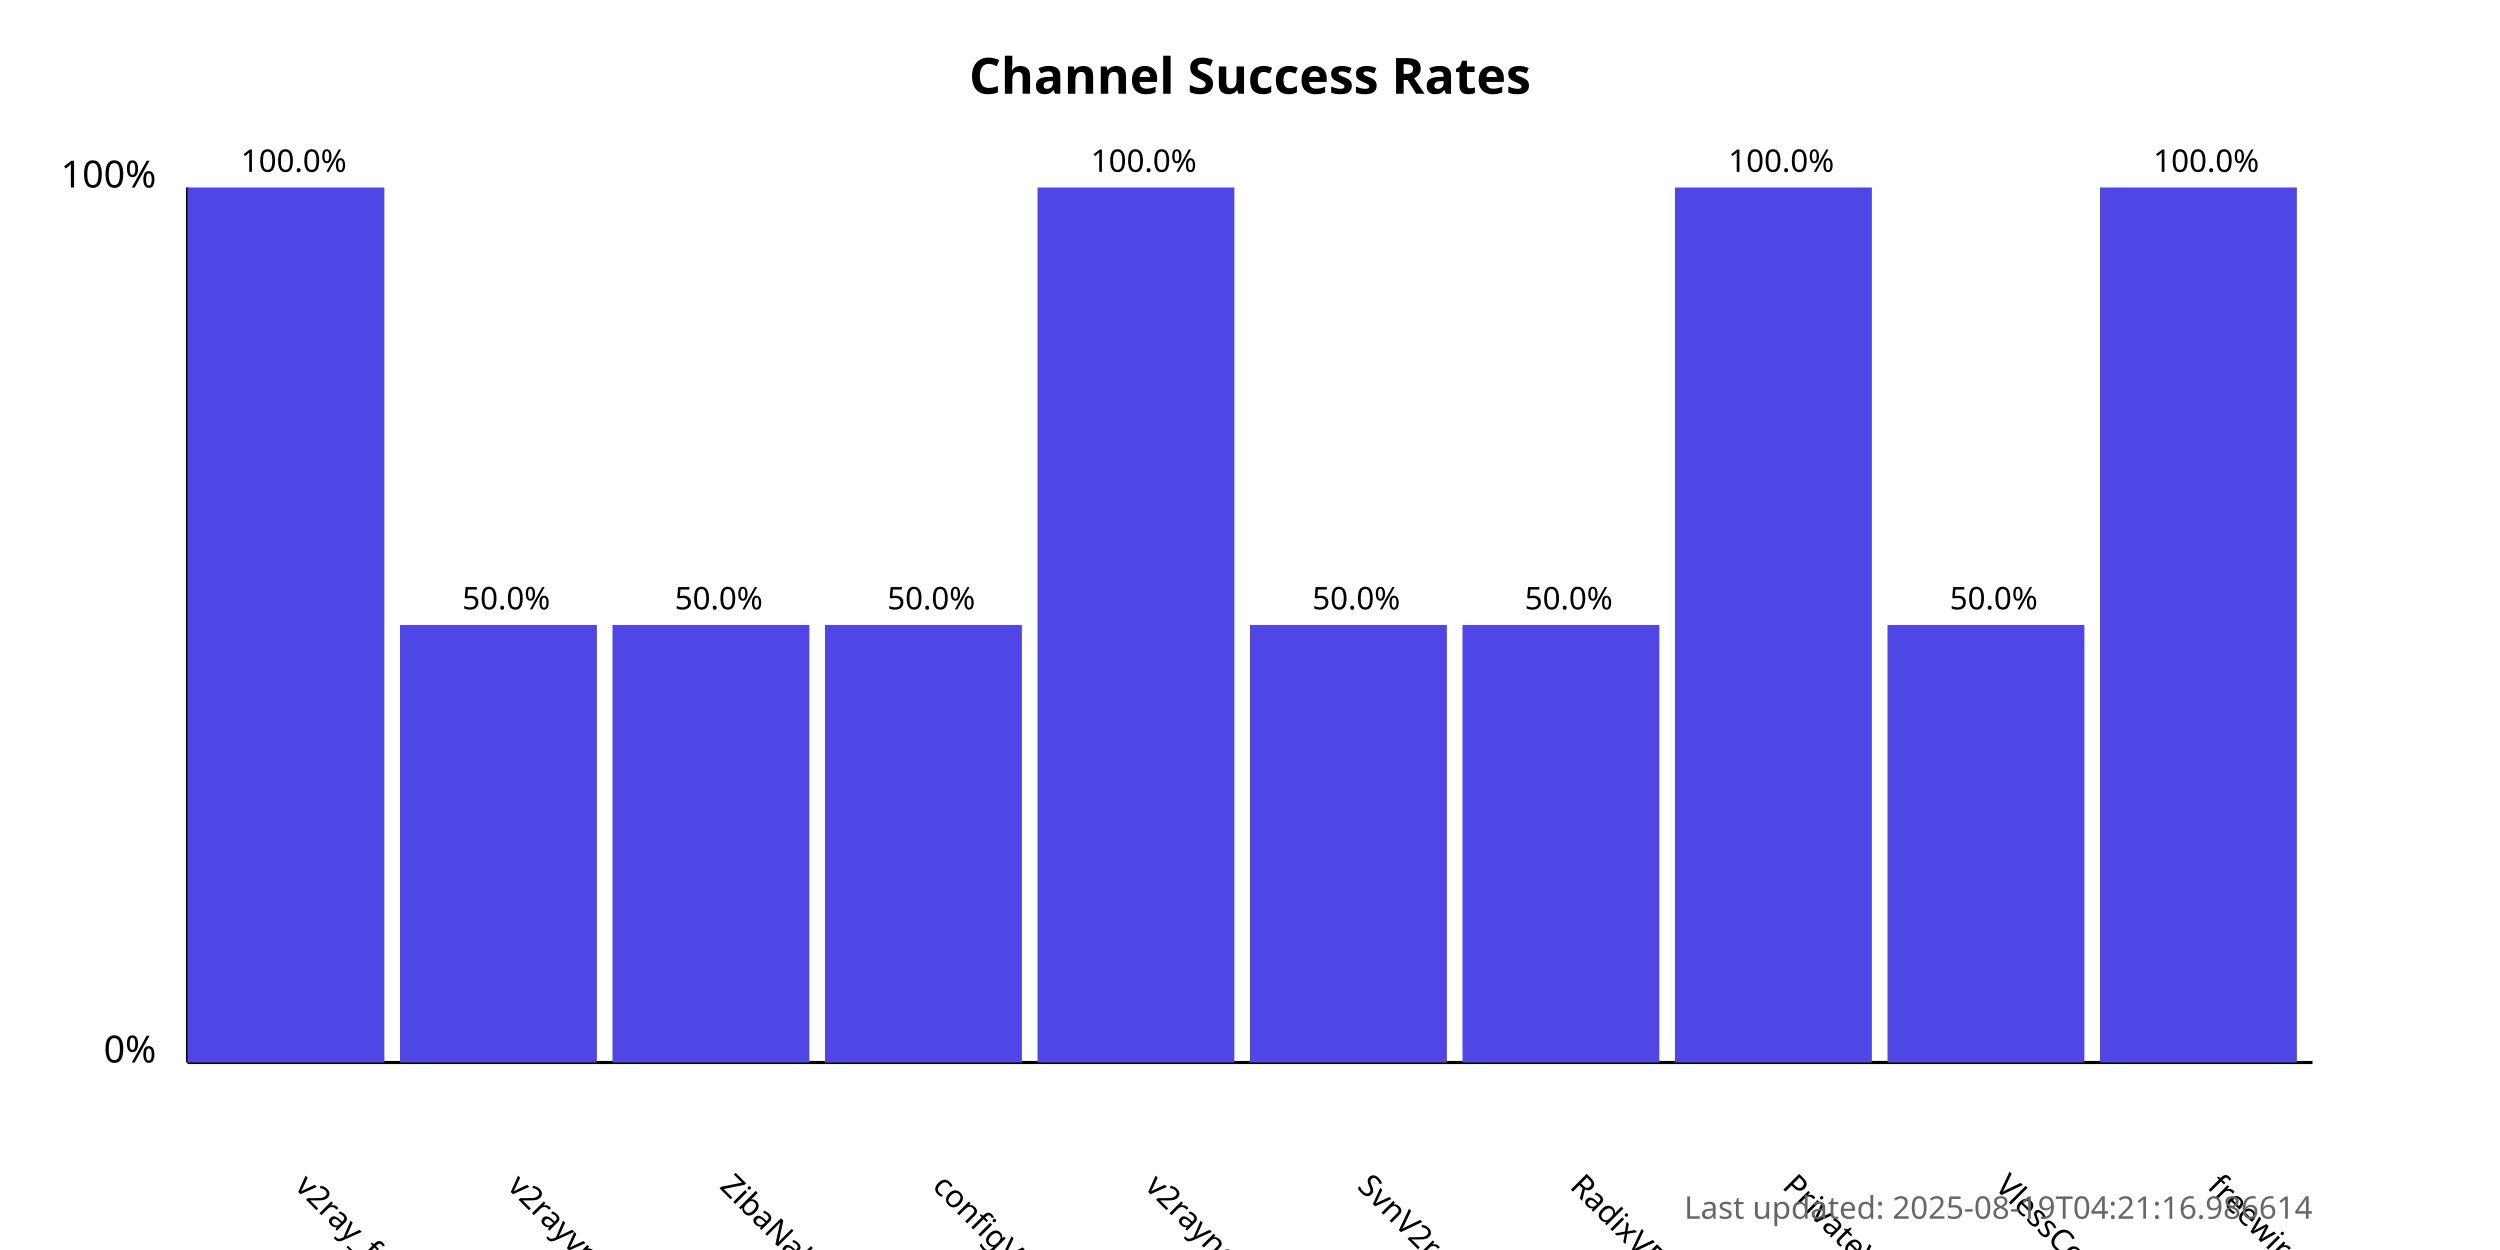
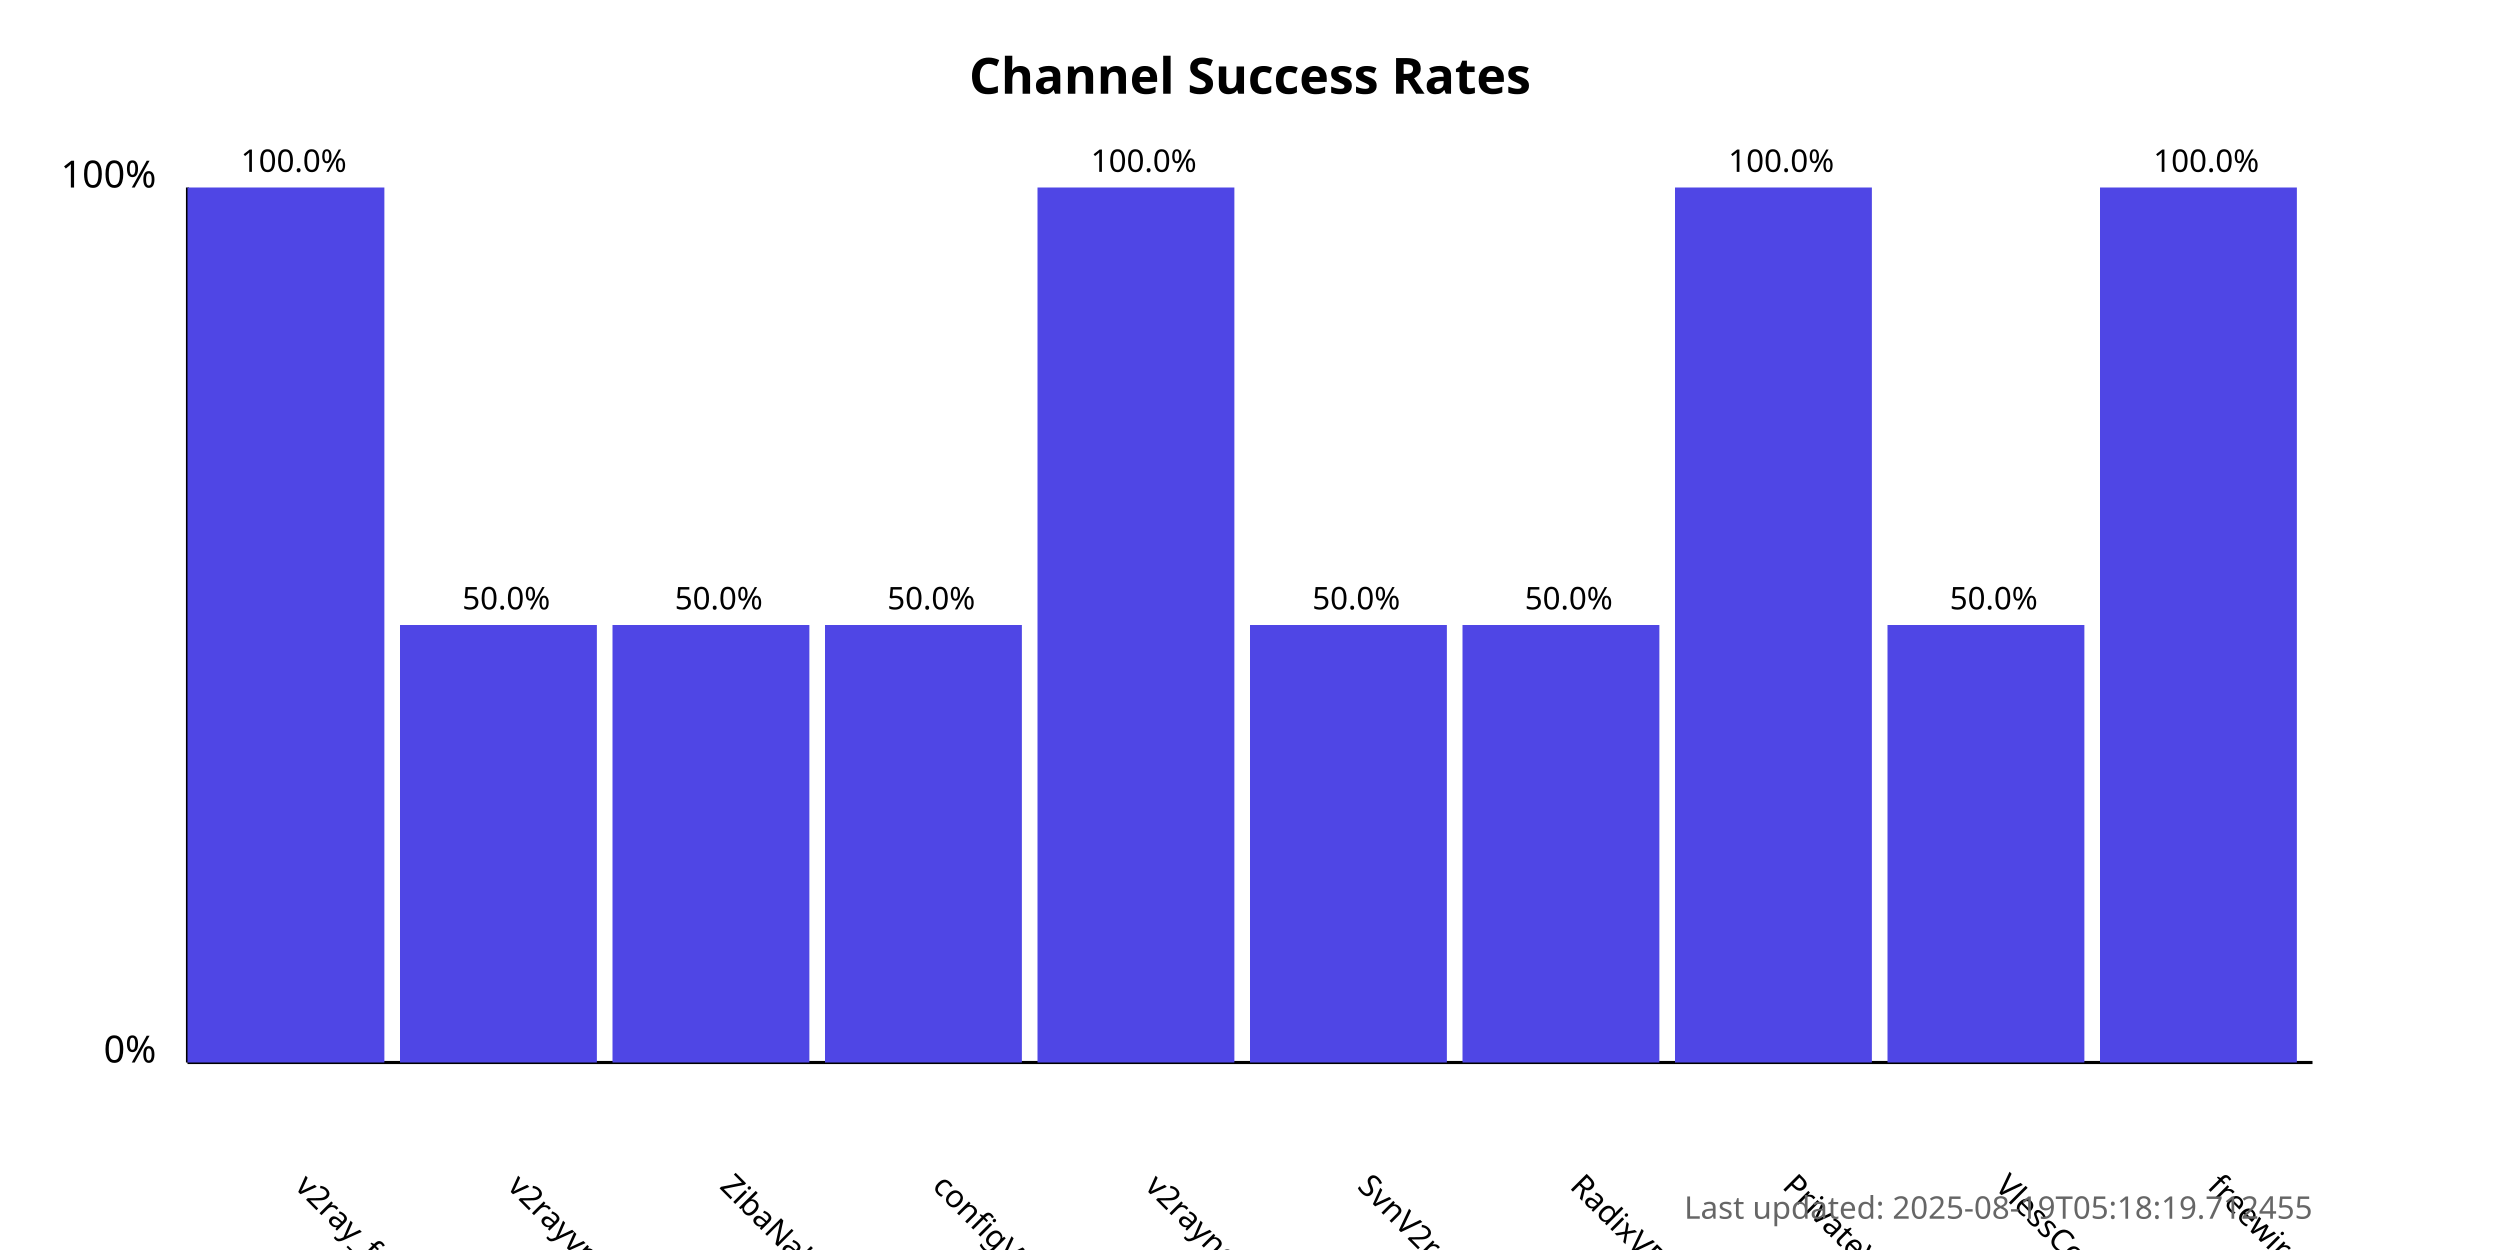
<svg xmlns="http://www.w3.org/2000/svg" width="800" height="400">
  <style>
            .chart-title { font: bold 16px sans-serif; }
            .axis-label { font: 12px sans-serif; }
            .tick-label { font: 10px sans-serif; }
            .bar { fill: #4f46e5; }
            .bar:hover { fill: #6366f1; }
            .timestamp { font: 10px sans-serif; fill: #666; }
        </style>
  <text x="400.0" y="30" text-anchor="middle" class="chart-title">
            Channel Success Rates
        </text>
  <line x1="60" y1="340" x2="60" y2="60" stroke="black" stroke-width="1" />
  <line x1="60" y1="340" x2="740" y2="340" stroke="black" stroke-width="1" />
  <text x="50" y="340" text-anchor="end" class="axis-label">0%</text>
  <text x="50" y="60" text-anchor="end" class="axis-label">100%</text>
  <g>
    <rect x="60" y="60.0" width="63.0" height="280.0" class="bar" />
    <text x="94.0" y="380" transform="rotate(45, 94.0, 380)" text-anchor="start" class="tick-label">
                v2ray_free_conf
            </text>
    <text x="94.0" y="55.0" text-anchor="middle" class="tick-label">
                100.0%
            </text>
  </g>
  <g>
    <rect x="128.0" y="200.0" width="63.0" height="140.0" class="bar" />
    <text x="162.0" y="380" transform="rotate(45, 162.0, 380)" text-anchor="start" class="tick-label">
                v2rayvpno
            </text>
    <text x="162.0" y="195.0" text-anchor="middle" class="tick-label">
                50.0%
            </text>
  </g>
  <g>
    <rect x="196.0" y="200.0" width="63.0" height="140.0" class="bar" />
    <text x="230.0" y="380" transform="rotate(45, 230.0, 380)" text-anchor="start" class="tick-label">
                ZibaNabz
            </text>
    <text x="230.0" y="195.0" text-anchor="middle" class="tick-label">
                50.0%
            </text>
  </g>
  <g>
    <rect x="264.0" y="200.0" width="63.0" height="140.0" class="bar" />
    <text x="298.0" y="380" transform="rotate(45, 298.0, 380)" text-anchor="start" class="tick-label">
                configV2rayForFree
            </text>
    <text x="298.0" y="195.0" text-anchor="middle" class="tick-label">
                50.0%
            </text>
  </g>
  <g>
    <rect x="332.0" y="60.0" width="63.0" height="280.0" class="bar" />
    <text x="366.0" y="380" transform="rotate(45, 366.0, 380)" text-anchor="start" class="tick-label">
                v2rayngvpn
            </text>
    <text x="366.0" y="55.0" text-anchor="middle" class="tick-label">
                100.0%
            </text>
  </g>
  <g>
    <rect x="400.0" y="200.0" width="63.0" height="140.0" class="bar" />
    <text x="434.0" y="380" transform="rotate(45, 434.0, 380)" text-anchor="start" class="tick-label">
                SvnV2ray
            </text>
    <text x="434.0" y="195.0" text-anchor="middle" class="tick-label">
                50.0%
            </text>
  </g>
  <g>
    <rect x="468.0" y="200.0" width="63.0" height="140.0" class="bar" />
    <text x="502.0" y="380" transform="rotate(45, 502.0, 380)" text-anchor="start" class="tick-label">
                RadixVPN
            </text>
    <text x="502.0" y="195.0" text-anchor="middle" class="tick-label">
                50.0%
            </text>
  </g>
  <g>
    <rect x="536.0" y="60.0" width="63.0" height="280.0" class="bar" />
    <text x="570.0" y="380" transform="rotate(45, 570.0, 380)" text-anchor="start" class="tick-label">
                PrivateVPNs
            </text>
    <text x="570.0" y="55.0" text-anchor="middle" class="tick-label">
                100.0%
            </text>
  </g>
  <g>
    <rect x="604.0" y="200.0" width="63.0" height="140.0" class="bar" />
    <text x="638.0" y="380" transform="rotate(45, 638.0, 380)" text-anchor="start" class="tick-label">
                VlessConfig
            </text>
    <text x="638.0" y="195.0" text-anchor="middle" class="tick-label">
                50.0%
            </text>
  </g>
  <g>
    <rect x="672.0" y="60.0" width="63.0" height="280.0" class="bar" />
    <text x="706.0" y="380" transform="rotate(45, 706.0, 380)" text-anchor="start" class="tick-label">
                freewireguard
            </text>
    <text x="706.0" y="55.0" text-anchor="middle" class="tick-label">
                100.0%
            </text>
  </g>
  <text x="740" y="390" text-anchor="end" class="timestamp">
-             Last updated: 2025-08-19T04:21:16.986614
+             Last updated: 2025-08-19T05:18:19.712455
        </text>
</svg>
